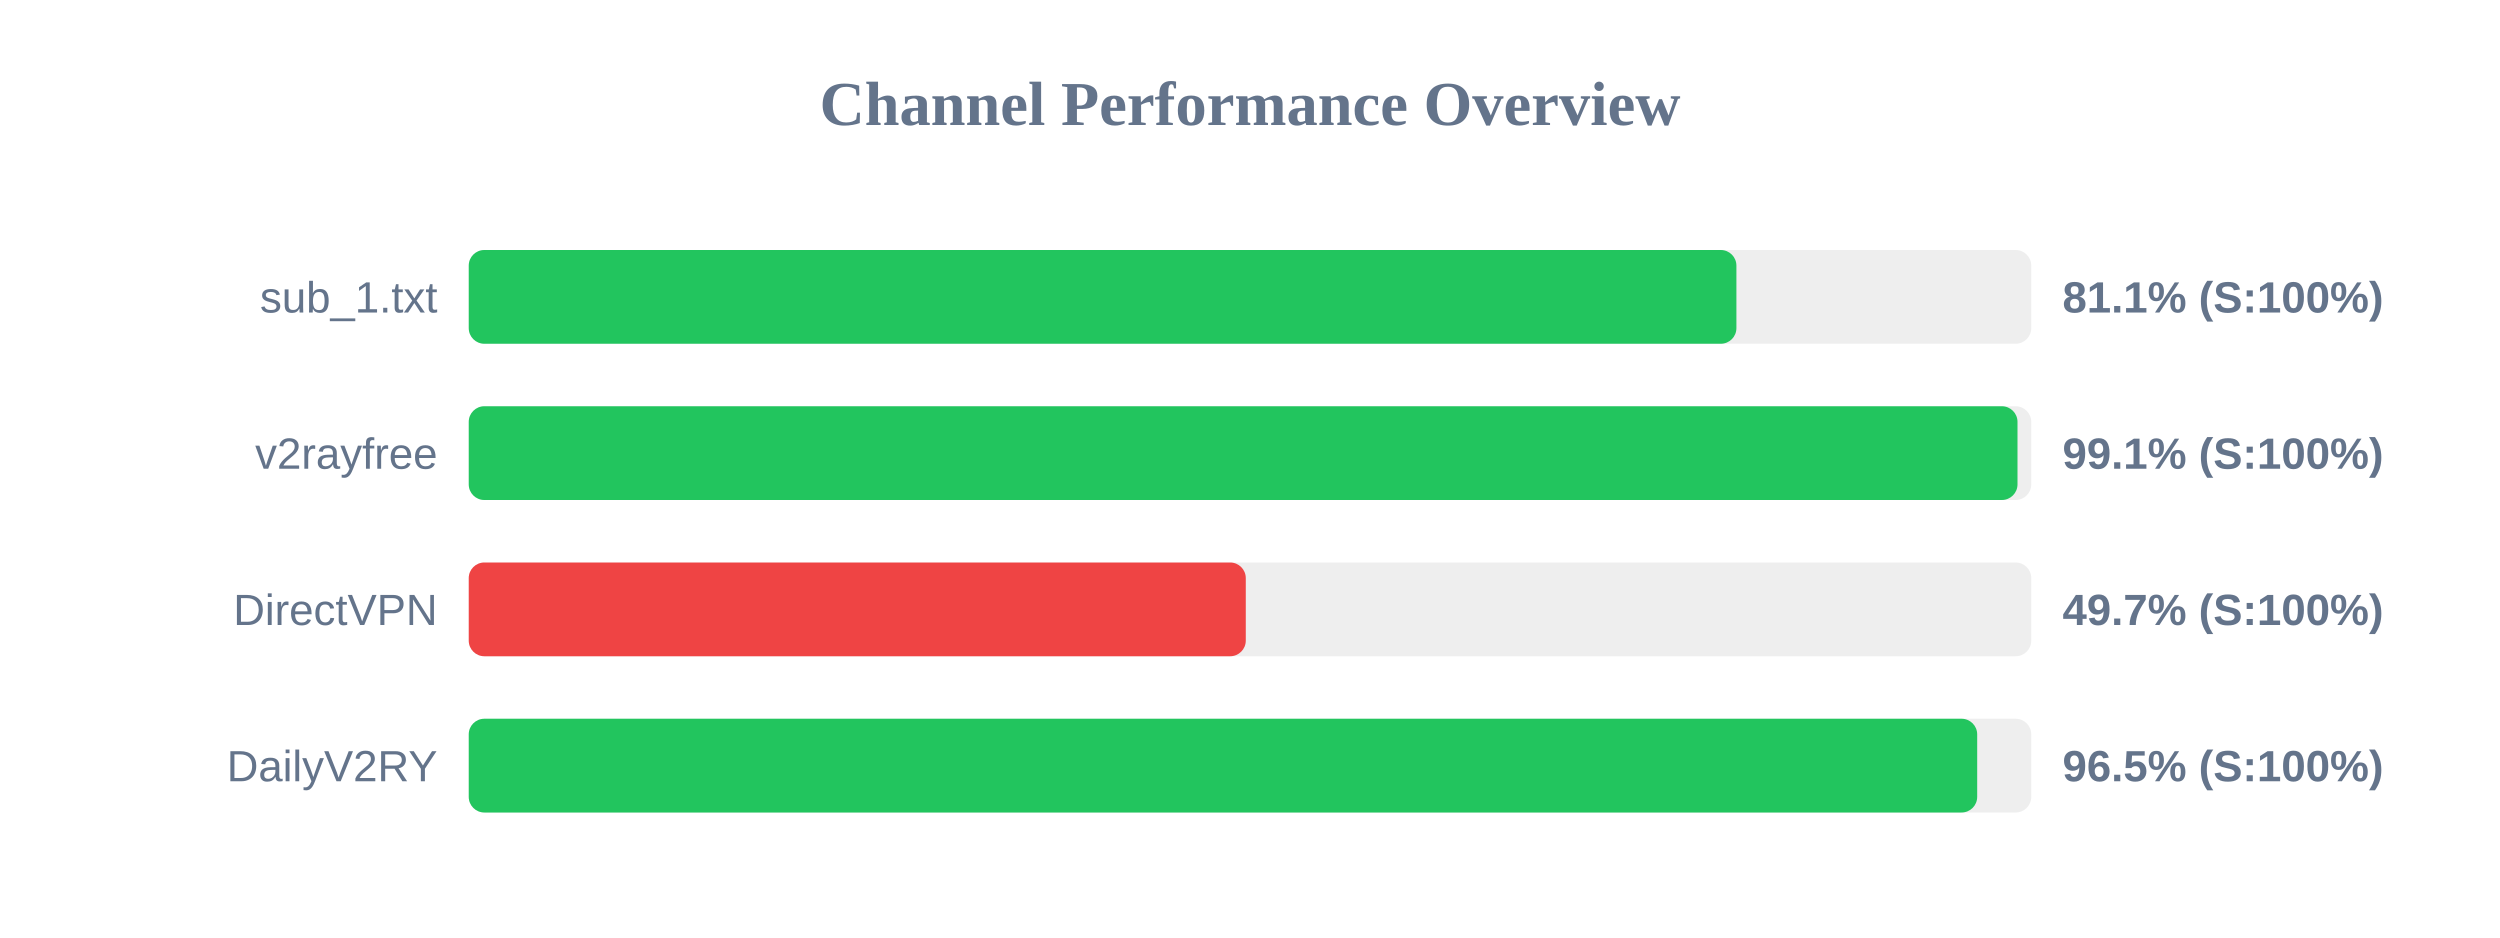
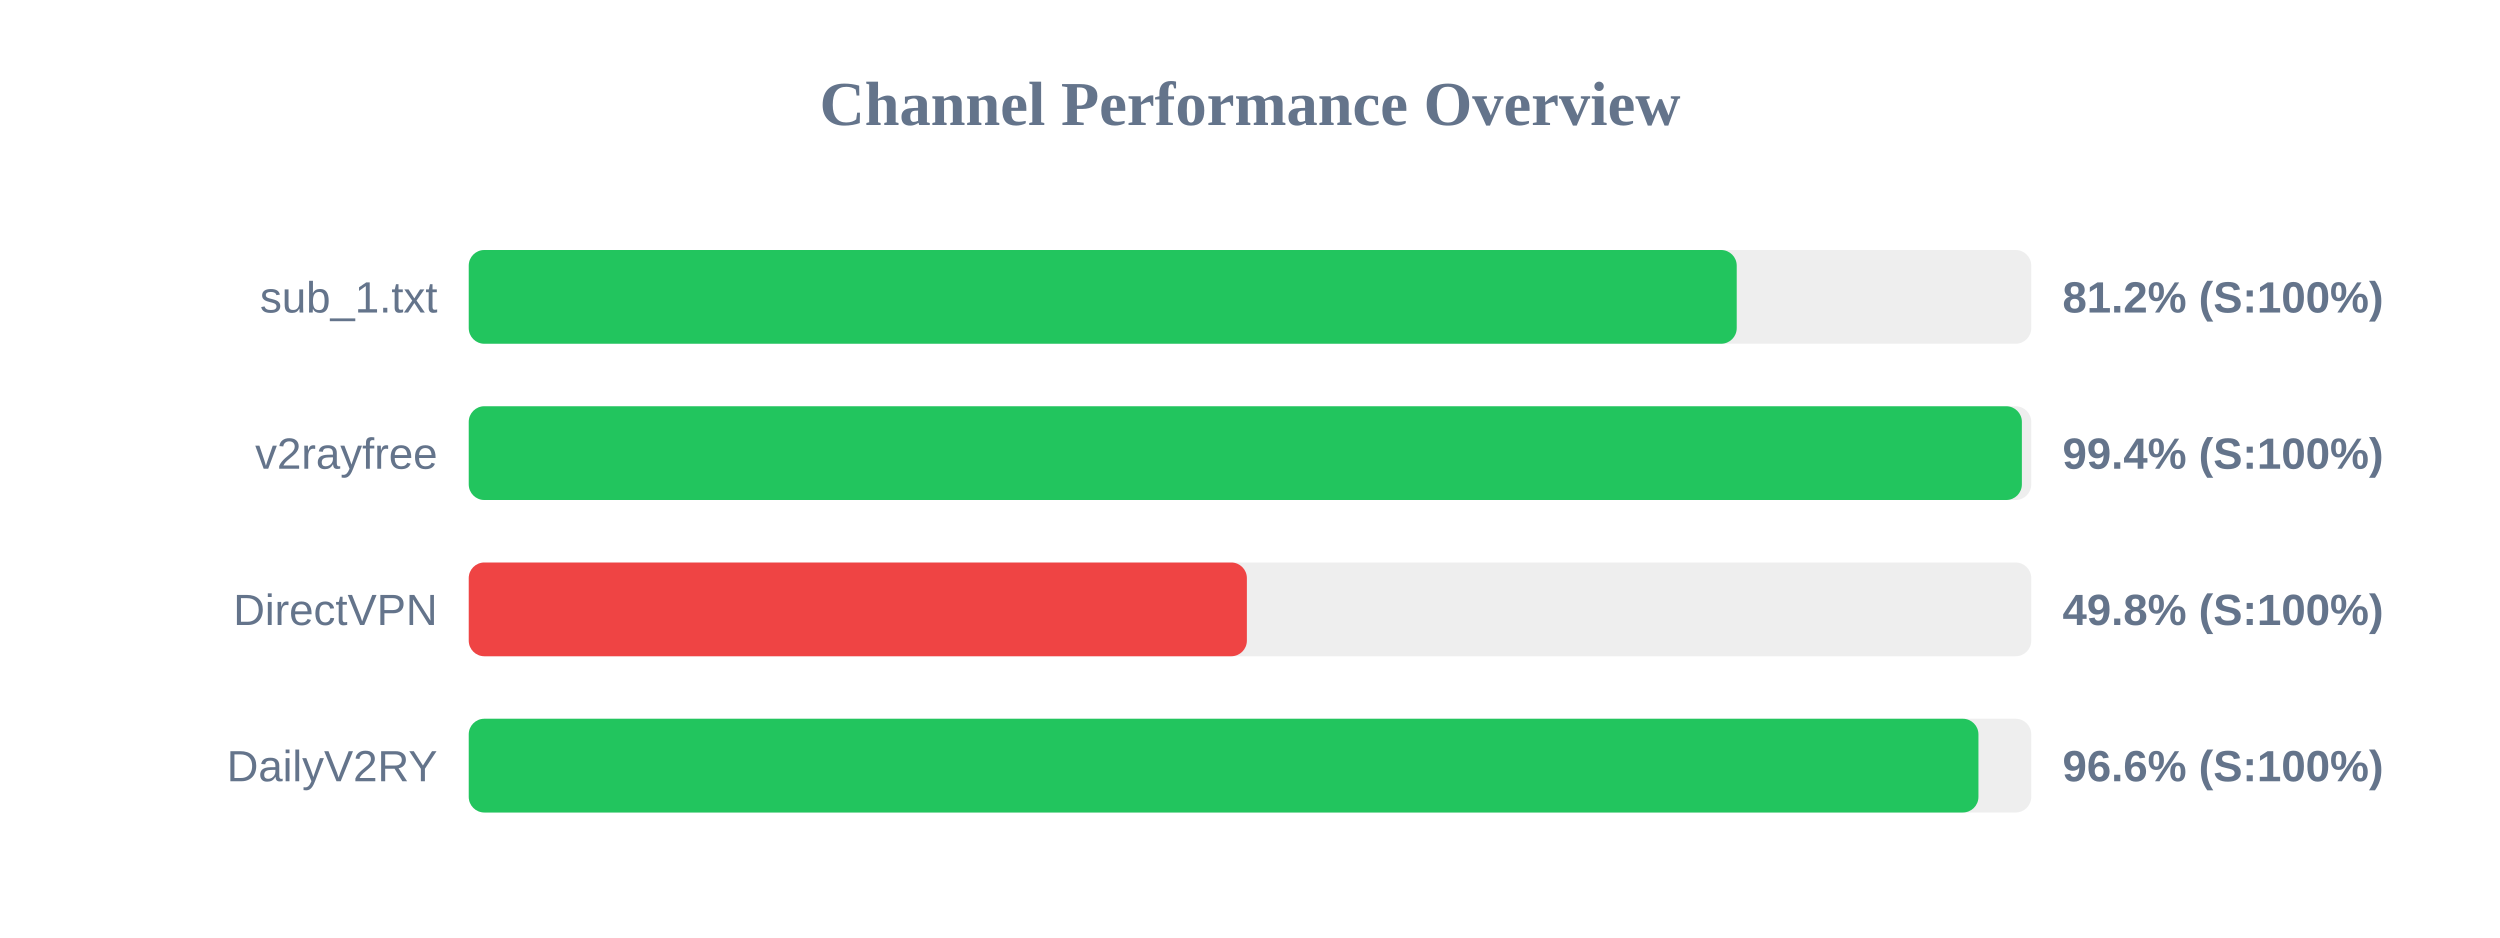
<svg xmlns="http://www.w3.org/2000/svg" width="800" height="300" version="1.1">
  <style>
        .row { font: 14px Arial; fill: #64748b; }
        .score { font: bold 14px Arial; fill: #64748b; }
    </style>
  <text x="400" y="40" text-anchor="middle" font-size="20px" font-weight="bold" fill="#64748b">Channel Performance Overview</text>
  <rect x="150" y="80" width="500" height="30" fill="#eee" rx="5" />
-   <rect x="150" y="80" width="405.65" height="30" fill="#22c55e" rx="5" />
+   <rect x="150" y="80" width="405.75" height="30" fill="#22c55e" rx="5" />
  <text x="140" y="100" text-anchor="end" class="row">sub_1.txt</text>
-   <text x="660" y="100" text-anchor="start" class="score">81.1% (S:100%)</text>
+   <text x="660" y="100" text-anchor="start" class="score">81.2% (S:100%)</text>
  <rect x="150" y="130" width="500" height="30" fill="#eee" rx="5" />
-   <rect x="150" y="130" width="495.6" height="30" fill="#22c55e" rx="5" />
+   <rect x="150" y="130" width="497.0" height="30" fill="#22c55e" rx="5" />
  <text x="140" y="150" text-anchor="end" class="row">v2rayfree</text>
-   <text x="660" y="150" text-anchor="start" class="score">99.1% (S:100%)</text>
+   <text x="660" y="150" text-anchor="start" class="score">99.4% (S:100%)</text>
  <rect x="150" y="180" width="500" height="30" fill="#eee" rx="5" />
-   <rect x="150" y="180" width="248.65" height="30" fill="#ef4444" rx="5" />
+   <rect x="150" y="180" width="249.0" height="30" fill="#ef4444" rx="5" />
  <text x="140" y="200" text-anchor="end" class="row">DirectVPN</text>
-   <text x="660" y="200" text-anchor="start" class="score">49.7% (S:100%)</text>
+   <text x="660" y="200" text-anchor="start" class="score">49.8% (S:100%)</text>
  <rect x="150" y="230" width="500" height="30" fill="#eee" rx="5" />
-   <rect x="150" y="230" width="482.7" height="30" fill="#22c55e" rx="5" />
+   <rect x="150" y="230" width="483.1" height="30" fill="#22c55e" rx="5" />
  <text x="140" y="250" text-anchor="end" class="row">DailyV2RY</text>
-   <text x="660" y="250" text-anchor="start" class="score">96.5% (S:100%)</text>
+   <text x="660" y="250" text-anchor="start" class="score">96.6% (S:100%)</text>
</svg>
